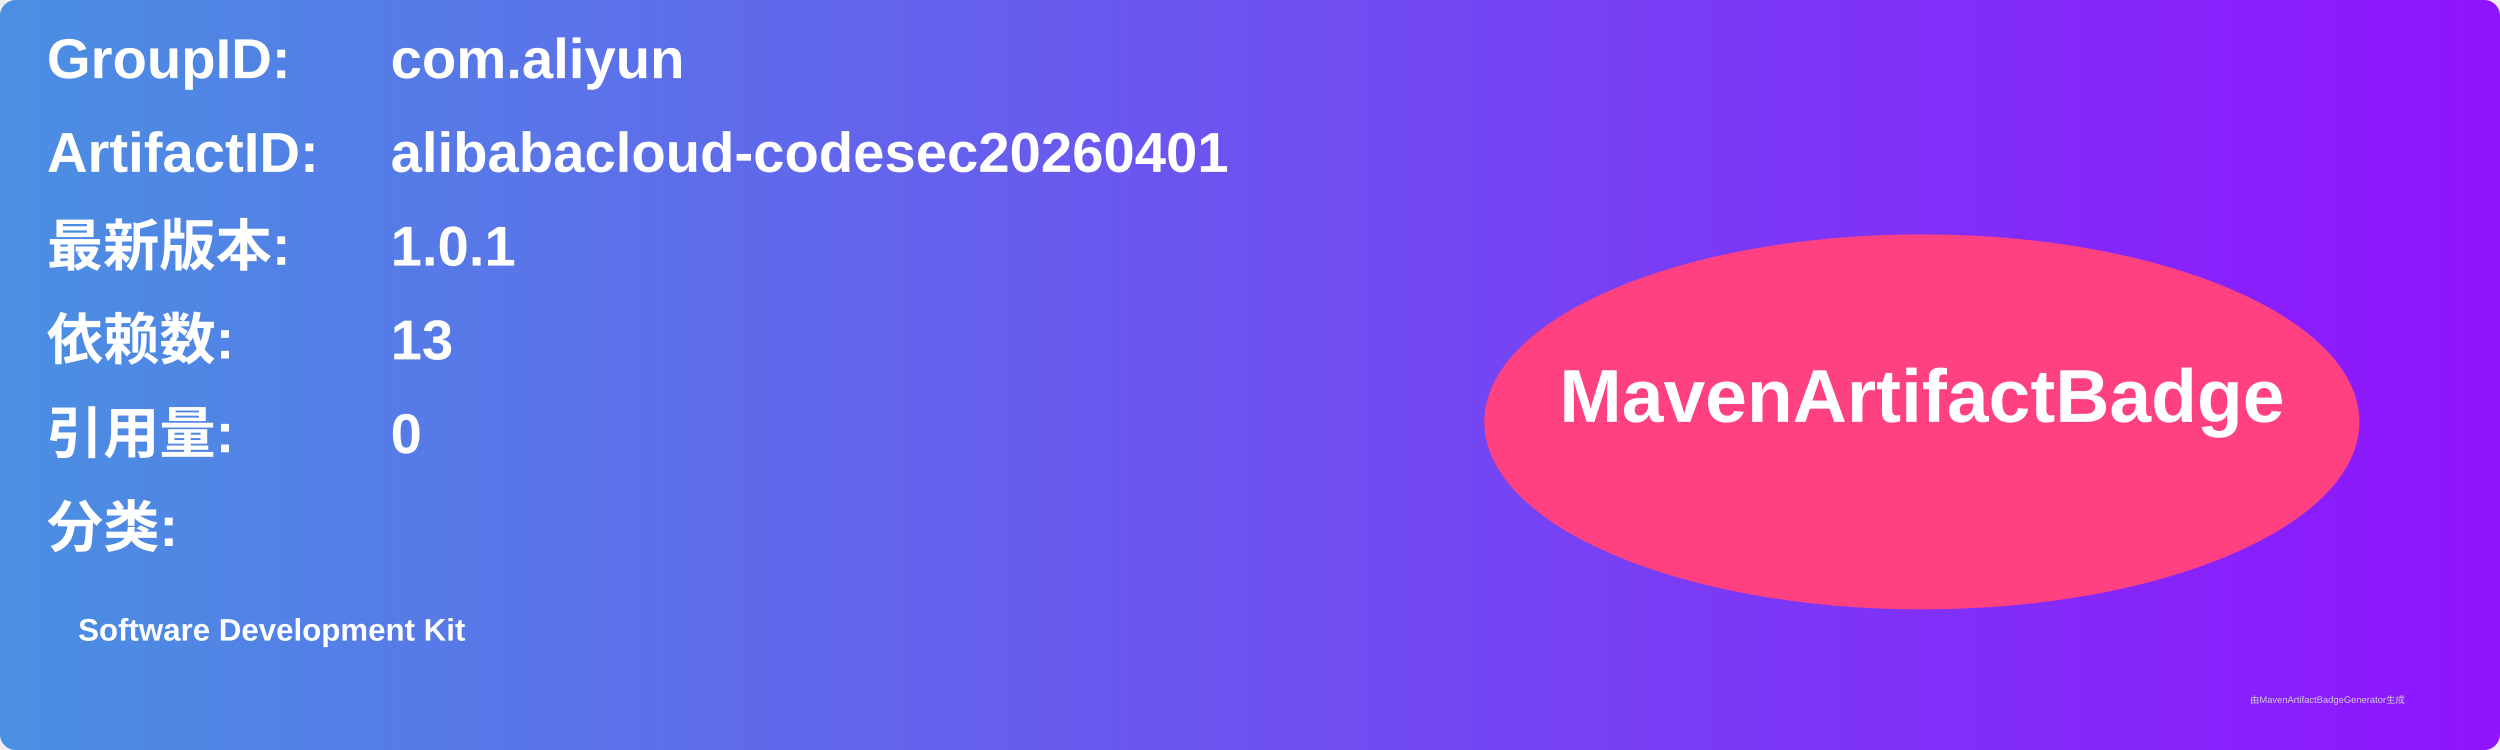
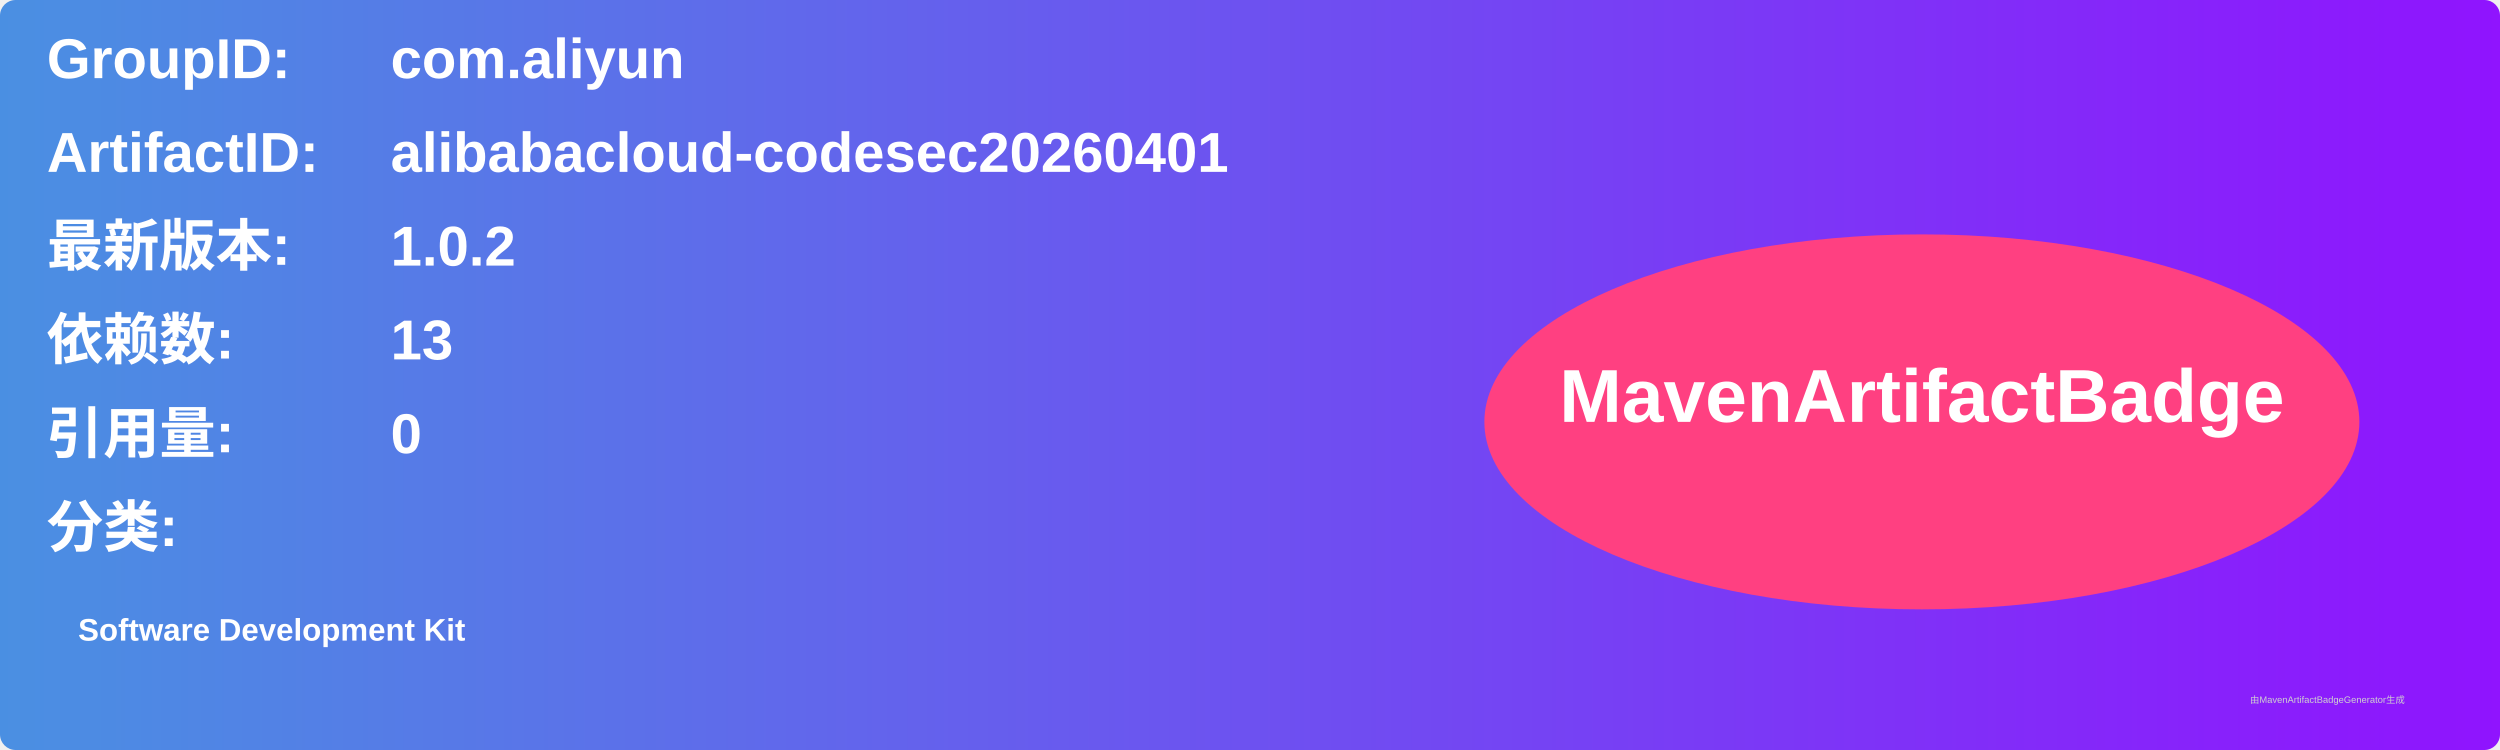
<svg xmlns="http://www.w3.org/2000/svg" width="800" height="240" viewBox="0 0 800 240">
  <linearGradient id="grad" x1="0%" y1="0%" x2="100%" y2="0%">
    <stop offset="0%" stop-color="#4a90e2" />
    <stop offset="100%" stop-color="#9013fe" />
  </linearGradient>
  <rect width="100%" height="100%" rx="5" ry="5" fill="url(#grad)" />
  <g transform="translate(15, 15)">
    <text x="0" y="10" font-family="Arial" font-size="18" fill="white" font-weight="bold" width="260">GroupID:</text>
    <text x="110" y="10" font-family="Arial" font-size="18" fill="white" font-weight="bold" width="460">com.aliyun</text>
    <text x="0" y="40" font-family="Arial" font-size="18" fill="white" font-weight="bold" width="260">ArtifactID:</text>
    <text x="110" y="40" font-family="Arial" font-size="18" fill="white" font-weight="bold" width="460">alibabacloud-codesec20260401</text>
    <text x="0" y="70" font-family="Arial" font-size="18" fill="white" font-weight="bold">最新版本:</text>
    <text x="110" y="70" font-family="Arial" font-size="18" fill="white" font-weight="bold">
-       <tspan font-weight="bold">1.0.1</tspan>
+       <tspan font-weight="bold">1.0.2</tspan>
    </text>
    <text x="0" y="100" font-family="Arial" font-size="18" fill="white" font-weight="bold">依赖数: </text>
    <text x="110" y="100" font-family="Arial" font-size="18" fill="white">
      <tspan font-weight="bold">13</tspan>
    </text>
    <text x="0" y="130" font-family="Arial" font-size="18" fill="white" font-weight="bold">引用量: </text>
    <text x="110" y="130" font-family="Arial" font-size="18" fill="white">
      <tspan font-weight="bold">0</tspan>
    </text>
    <text x="0" y="160" font-family="Arial" font-size="18" fill="white" font-weight="bold">分类:</text>
    <text x="10" y="190" font-family="Arial" font-size="10" fill="white">
      <tspan font-weight="bold">Software Development Kit</tspan>
    </text>
    <ellipse cx="600" cy="120" rx="140" ry="60" fill="#ff4081" />
    <text x="600" y="120" text-anchor="middle" font-family="Arial" font-size="24" fill="white" font-weight="bold">MavenArtifactBadge</text>
  </g>
  <text x="720" y="225" font-family="Arial" font-size="3" fill="#d0d0d0">由MavenArtifactBadgeGenerator生成</text>
</svg>
